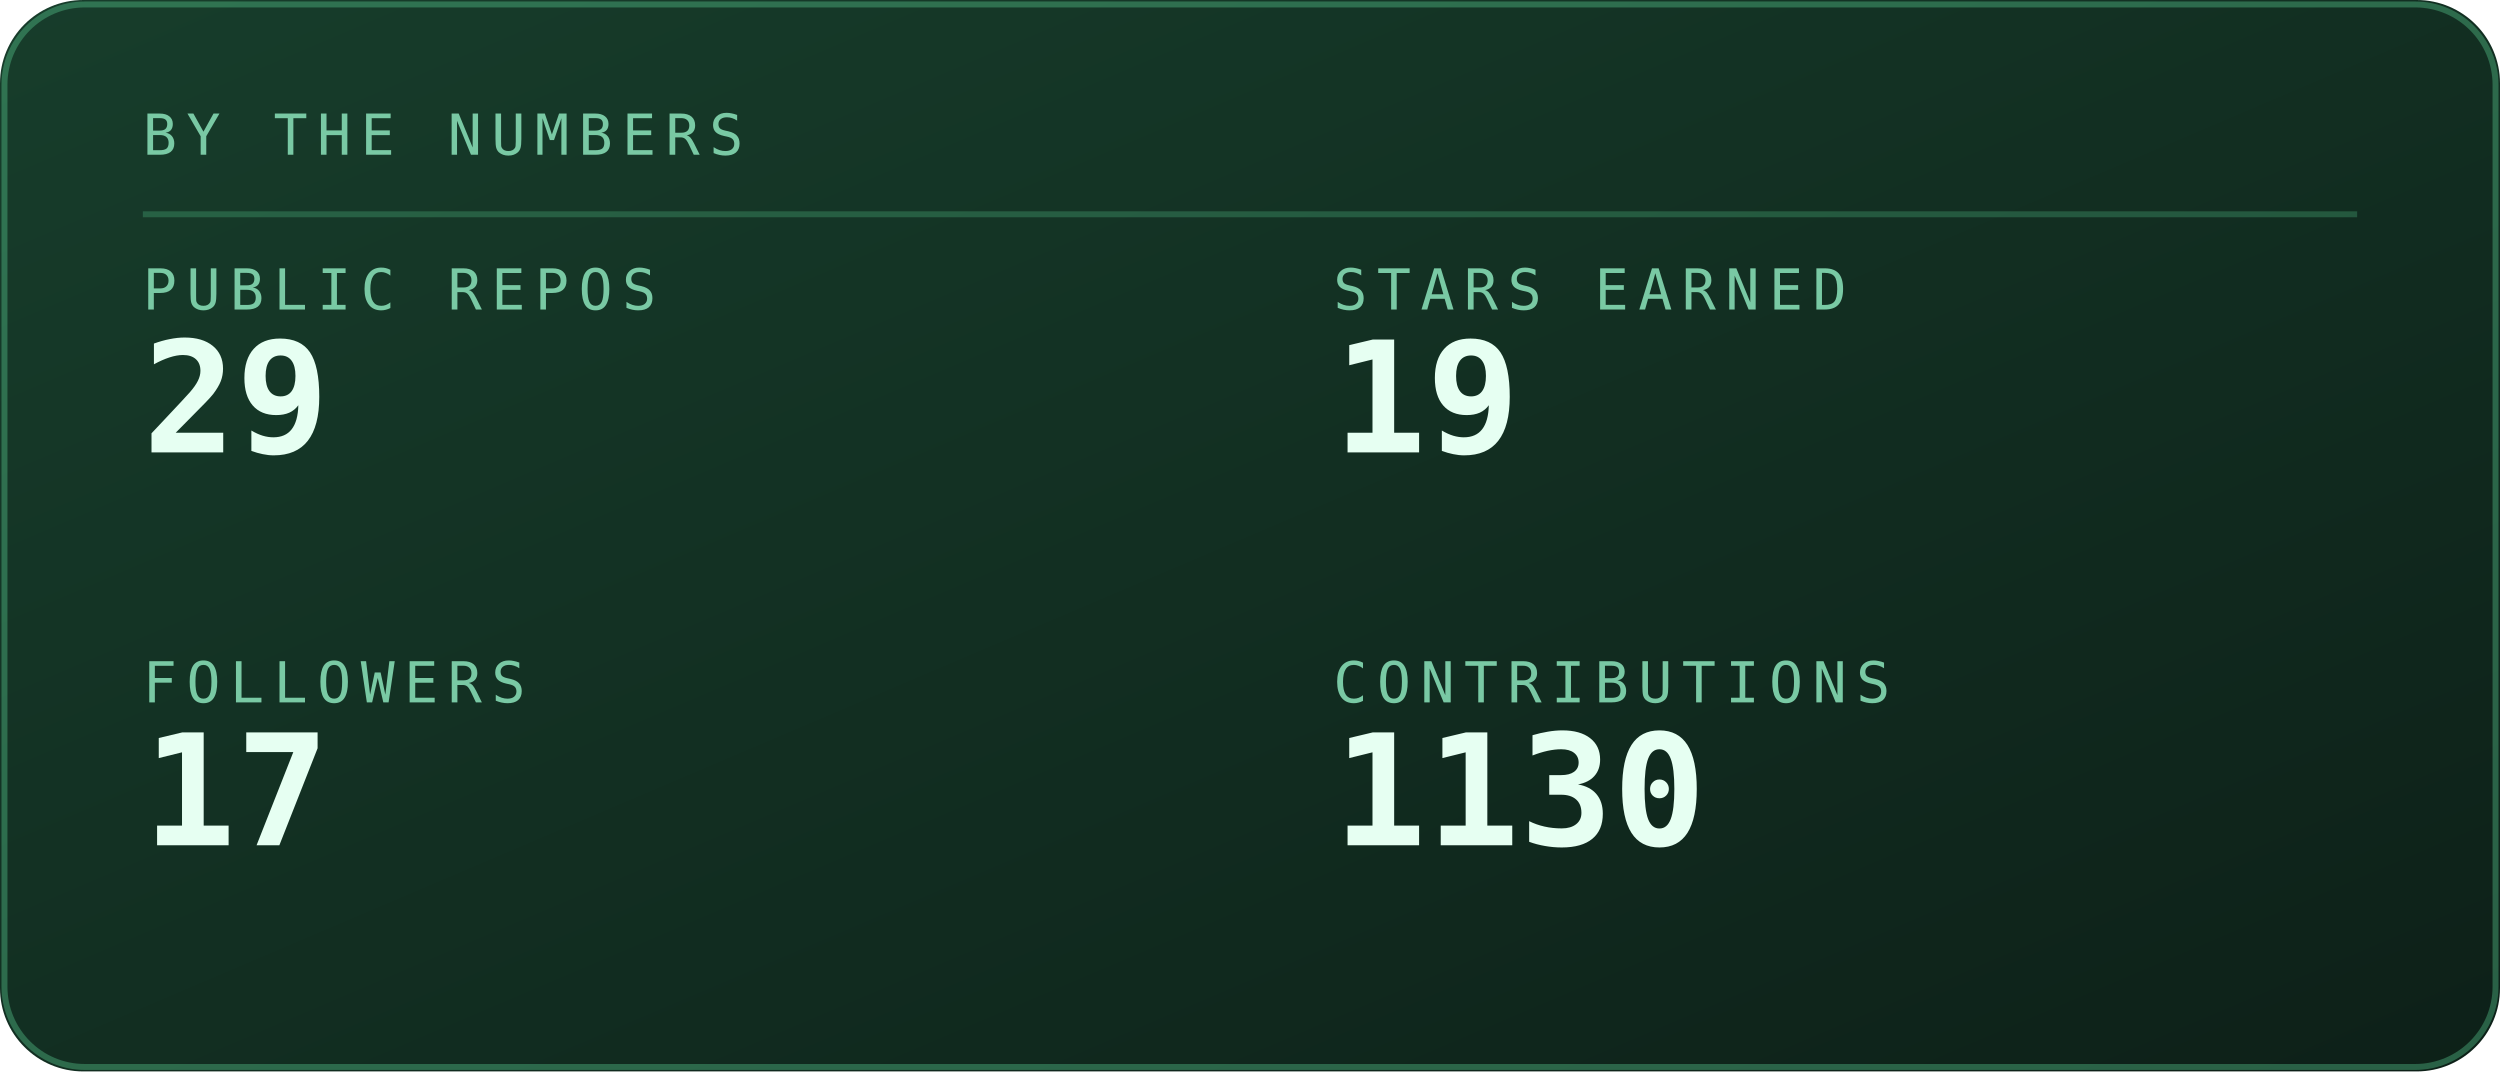
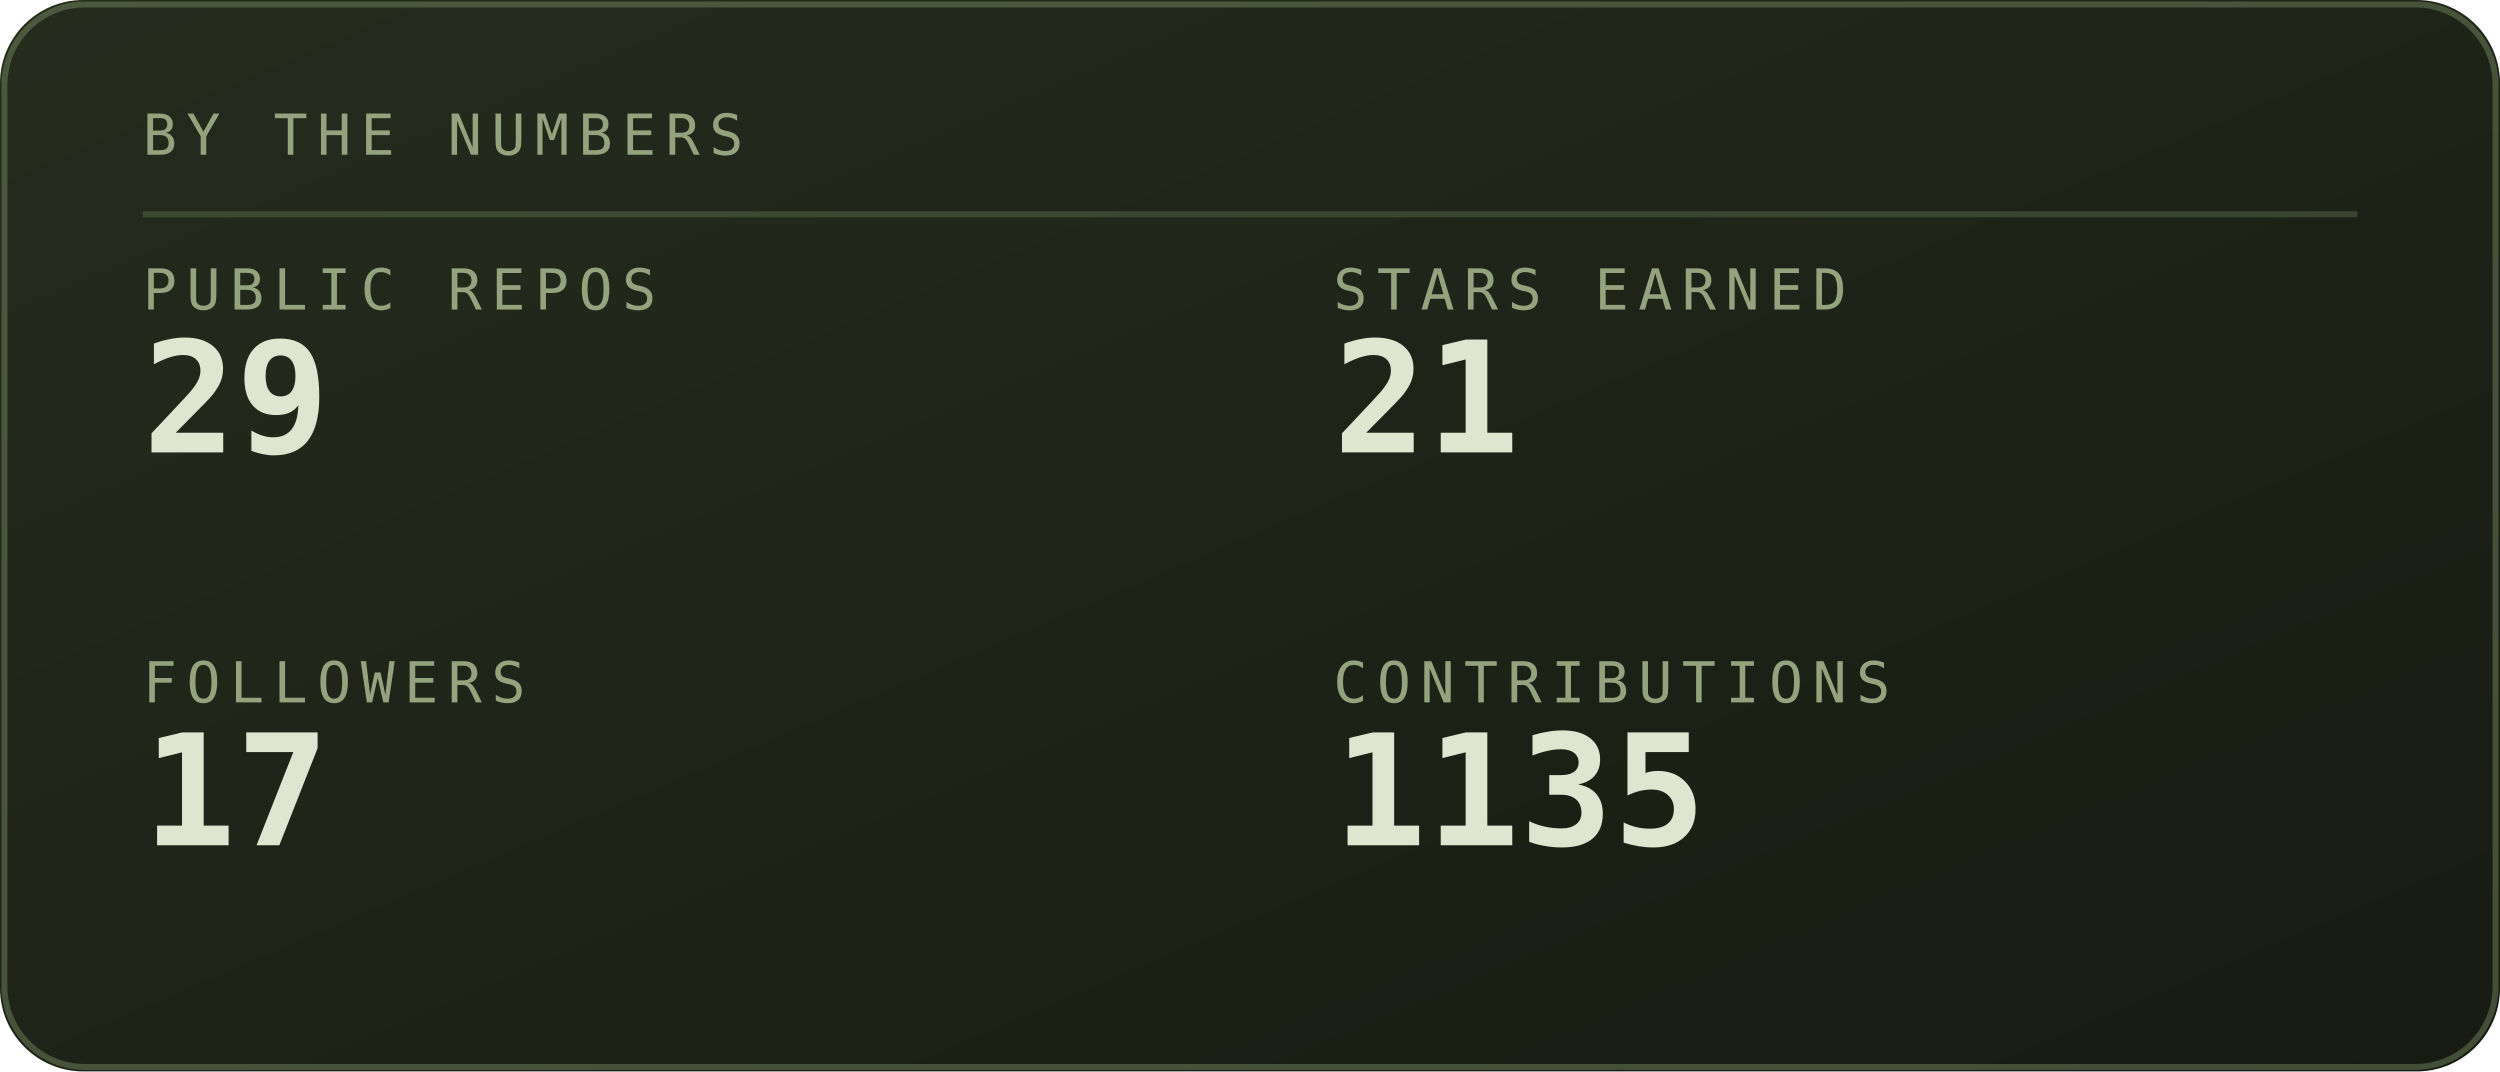
<svg xmlns="http://www.w3.org/2000/svg" viewBox="0 0 420 180" width="420" height="180" role="img" aria-labelledby="stst stsd">
  <defs>
    <linearGradient id="stsbg" x1="0" y1="0" x2="1" y2="1">
-       <stop offset="0" stop-color="#173d2b" />
-       <stop offset="1" stop-color="#0d2018" />
+       <stop offset="0" stop-color="#252c1c" />
+       <stop offset="1" stop-color="#171b12" />
    </linearGradient>
  </defs>
  <style>
    .mono{font-family:ui-monospace,SFMono-Regular,Menlo,Consolas,"DejaVu Sans Mono",monospace}
-     .lbl{font-size:9.5px;letter-spacing:1.6px;fill:#79c9a4}
-     .big{font-size:31px;font-weight:700;fill:#e6fff2}
-     .med{font-size:15px;font-weight:700;fill:#e6fff2}
-     .sm{font-size:11px;fill:#e6fff2}
-     .dim{font-size:11px;fill:#79c9a4}
+     .lbl{font-size:9.5px;letter-spacing:1.6px;fill:#94a37d}
+     .big{font-size:31px;font-weight:700;fill:#dfe6cf}
+     .med{font-size:15px;font-weight:700;fill:#dfe6cf}
+     .sm{font-size:11px;fill:#dfe6cf}
+     .dim{font-size:11px;fill:#94a37d}
    
    .pulse{animation:pulse 3.4s ease-in-out infinite}
    @keyframes pulse{0%,100%{opacity:1}50%{opacity:.62}}
</style>
  <rect width="420" height="180" rx="14" fill="url(#stsbg)" />
-   <rect x="0.75" y="0.75" width="418.5" height="178.5" rx="13.5" fill="none" stroke="#5fd99a" stroke-opacity="0.35" />
+   <rect x="0.75" y="0.75" width="418.5" height="178.5" rx="13.5" fill="none" stroke="#93ad78" stroke-opacity="0.35" />
  <text class="mono lbl" x="24" y="26">BY THE NUMBERS</text>
-   <line x1="24" y1="36" x2="396" y2="36" stroke="#5fd99a" stroke-opacity="0.25" />
+   <line x1="24" y1="36" x2="396" y2="36" stroke="#93ad78" stroke-opacity="0.25" />
  <text class="mono lbl" x="24" y="52">PUBLIC REPOS</text>
-   <text class="mono" x="24" y="76" font-size="26" font-weight="700" fill="#e6fff2">29</text>
+   <text class="mono" x="24" y="76" font-size="26" font-weight="700" fill="#dfe6cf">29</text>
  <text class="mono lbl" x="224" y="52">STARS EARNED</text>
-   <text class="mono" x="224" y="76" font-size="26" font-weight="700" fill="#e6fff2">19</text>
+   <text class="mono" x="224" y="76" font-size="26" font-weight="700" fill="#dfe6cf">21</text>
  <text class="mono lbl" x="24" y="118">FOLLOWERS</text>
-   <text class="mono" x="24" y="142" font-size="26" font-weight="700" fill="#e6fff2">17</text>
+   <text class="mono" x="24" y="142" font-size="26" font-weight="700" fill="#dfe6cf">17</text>
  <text class="mono lbl" x="224" y="118">CONTRIBUTIONS</text>
-   <text class="mono" x="224" y="142" font-size="26" font-weight="700" fill="#e6fff2">1130</text>
+   <text class="mono" x="224" y="142" font-size="26" font-weight="700" fill="#dfe6cf">1135</text>
</svg>
